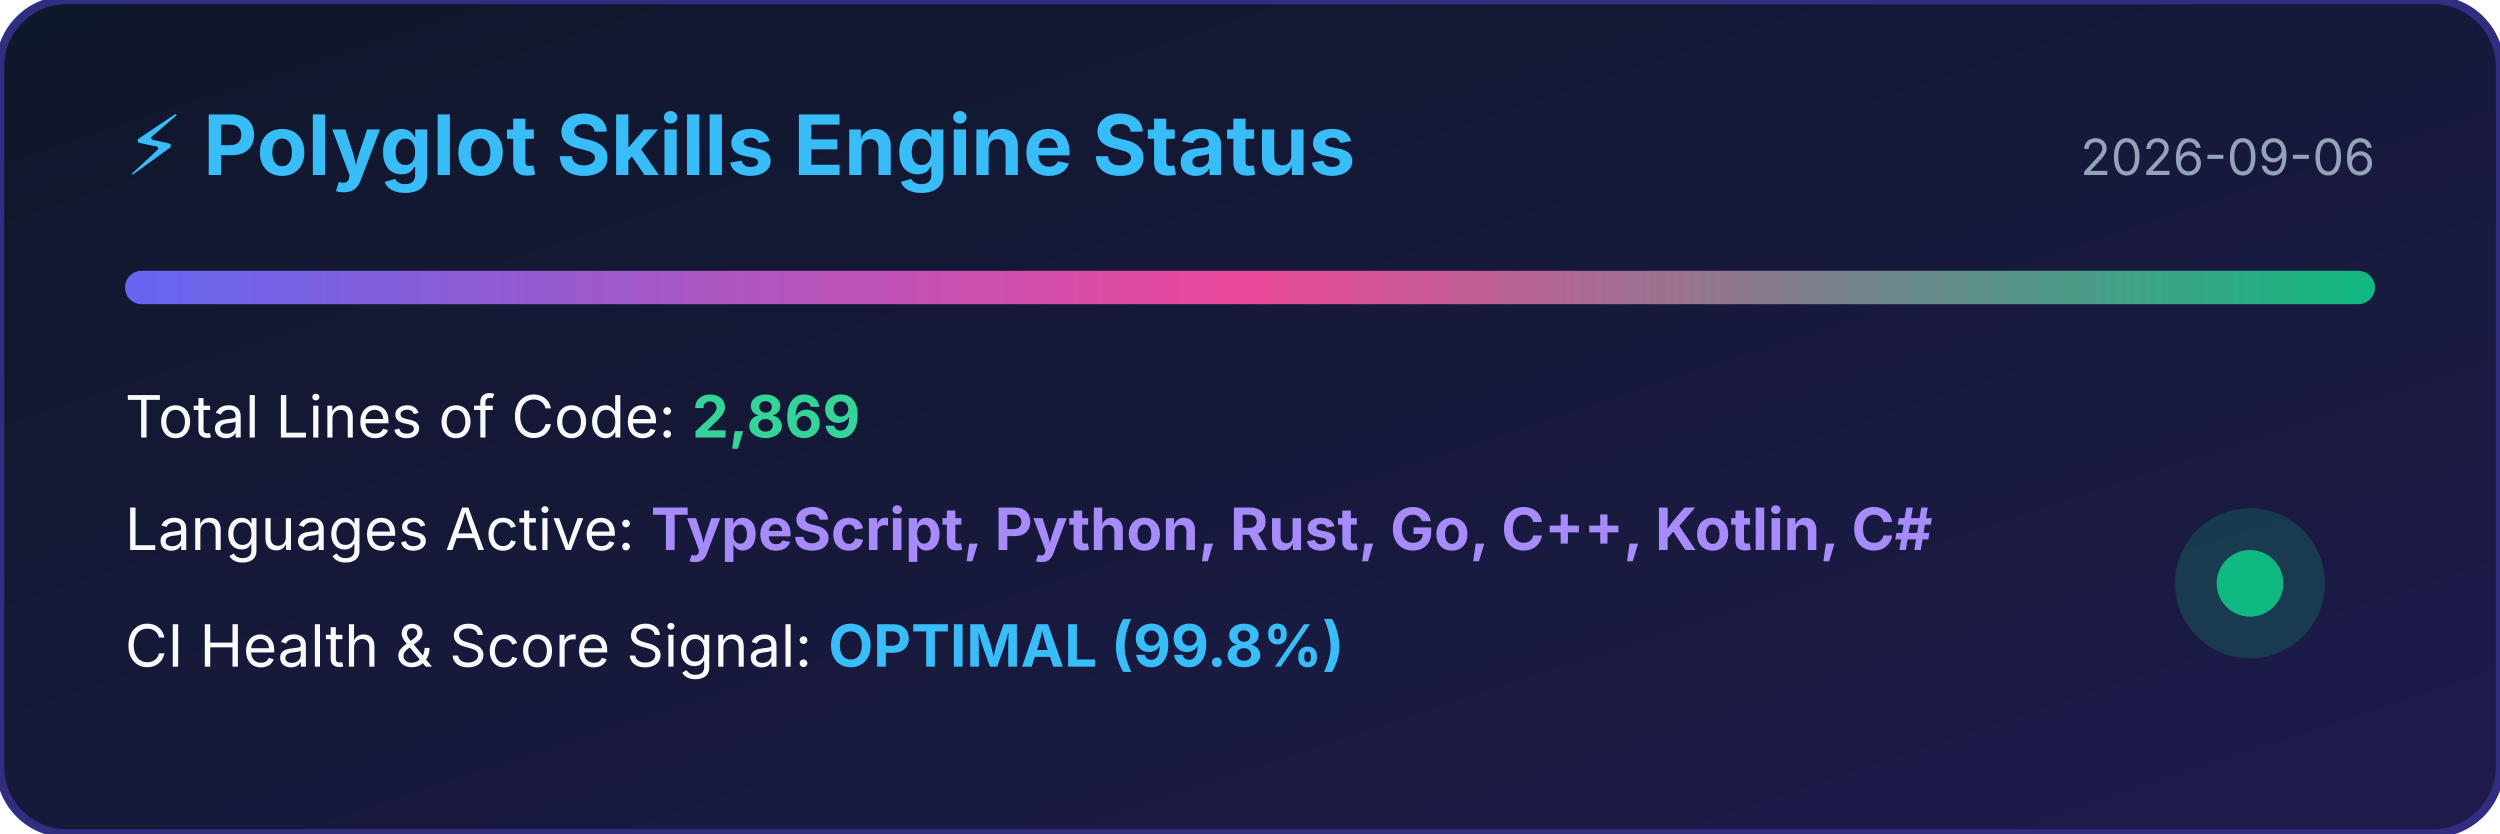
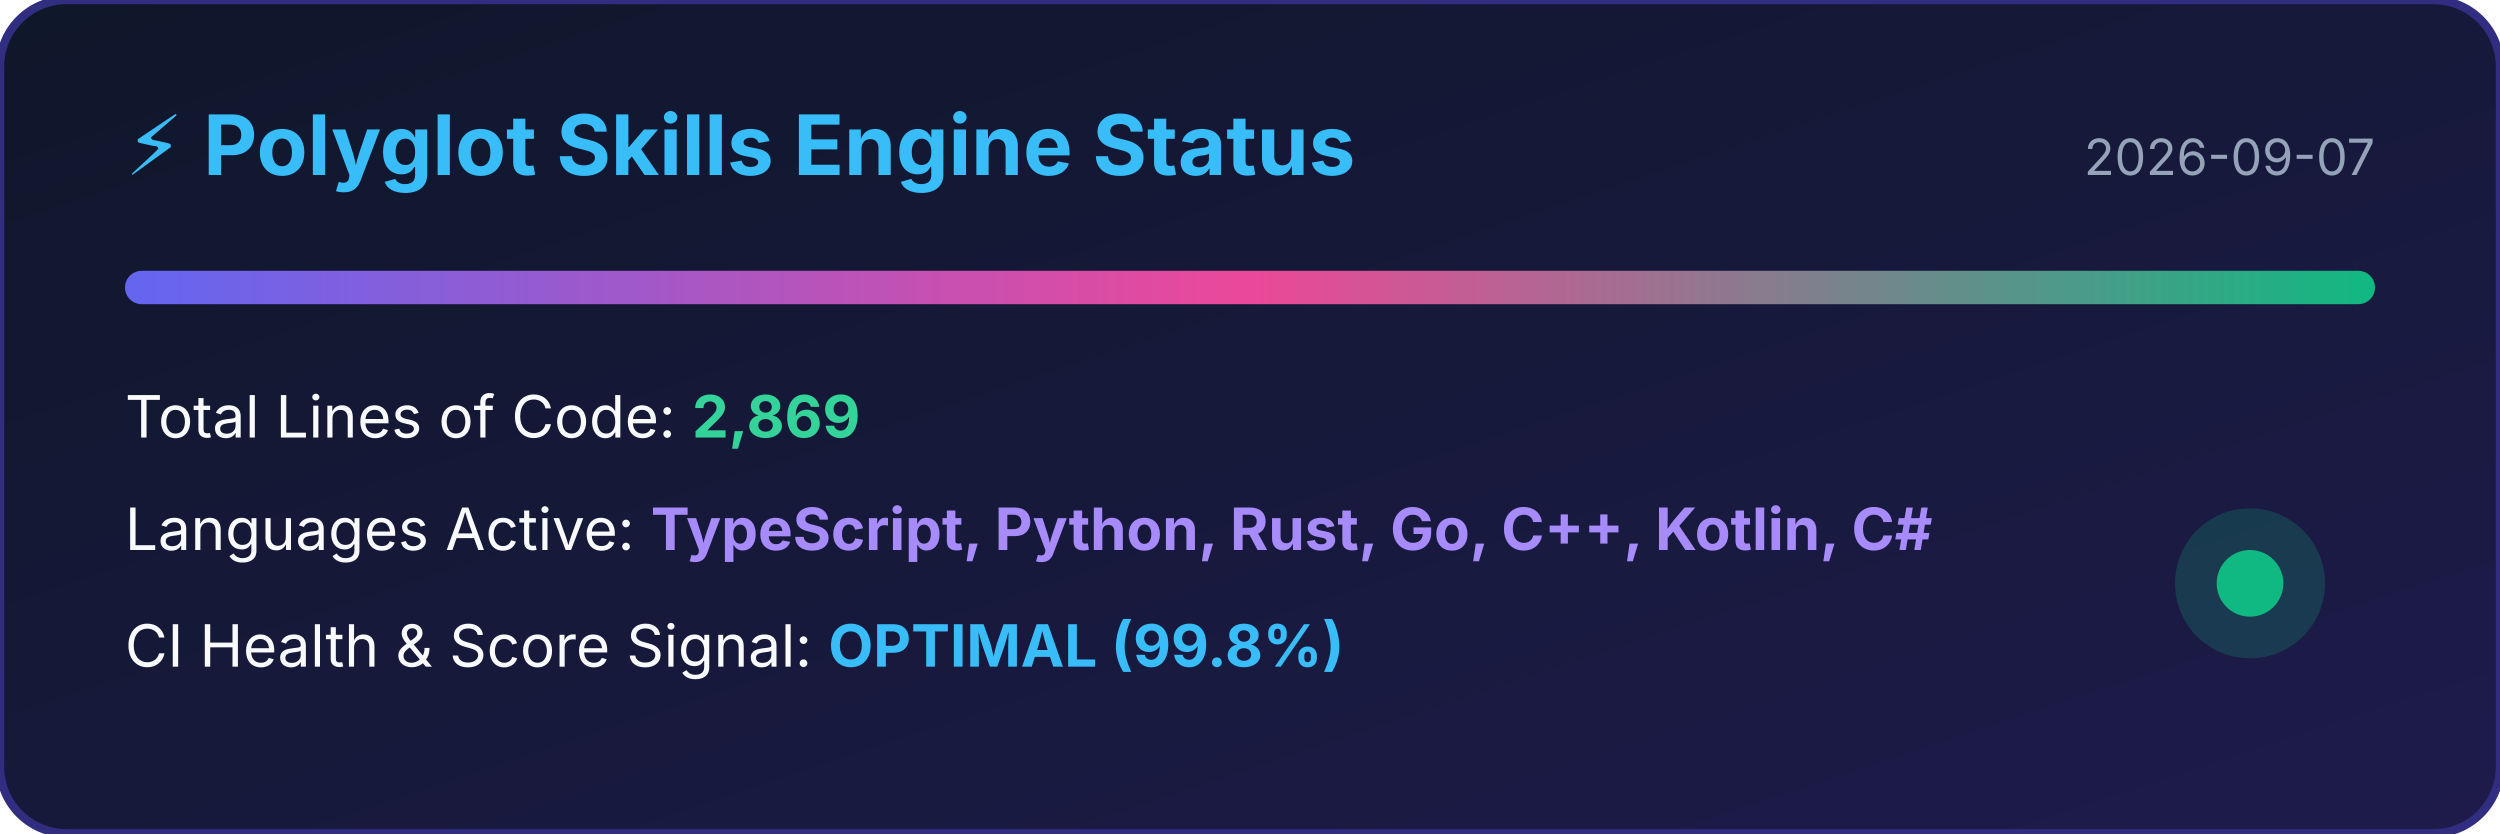
<svg xmlns="http://www.w3.org/2000/svg" width="600" height="200" viewBox="0 0 600 200">
  <defs>
    <linearGradient id="bg" x1="0%" y1="0%" x2="100%" y2="100%">
      <stop offset="0%" stop-color="#0f172a" />
      <stop offset="100%" stop-color="#1e1b4b" />
    </linearGradient>
    <linearGradient id="bar" x1="0%" y1="0%" x2="100%" y2="0%">
      <stop offset="0%" stop-color="#6366f1" />
      <stop offset="50%" stop-color="#ec4899" />
      <stop offset="100%" stop-color="#10b981" />
    </linearGradient>
  </defs>
  <rect width="100%" height="100%" rx="16" fill="url(#bg)" stroke="#312e81" stroke-width="2" />
  <text x="30" y="42" fill="#38bdf8" font-family="-apple-system,BlinkMacSystemFont,sans-serif" font-size="20" font-weight="bold">⚡ Polyglot Skills Engine Status</text>
-   <text x="570" y="42" fill="#94a3b8" font-family="-apple-system,BlinkMacSystemFont,sans-serif" font-size="12" text-anchor="end">2026-09-06</text>
+   <text x="570" y="42" fill="#94a3b8" font-family="-apple-system,BlinkMacSystemFont,sans-serif" font-size="12" text-anchor="end">2026-09-07</text>
  <rect x="30" y="65" width="540" height="8" rx="4" fill="url(#bar)" />
  <text x="30" y="105" fill="#f8fafc" font-family="-apple-system,BlinkMacSystemFont,sans-serif" font-size="14">Total Lines of Code: <tspan fill="#34d399" font-weight="bold">2,869</tspan>
  </text>
  <text x="30" y="132" fill="#f8fafc" font-family="-apple-system,BlinkMacSystemFont,sans-serif" font-size="14">Languages Active: <tspan fill="#a78bfa" font-weight="bold">TypeScript, Python, Rust, Go, C++, Kotlin, C#</tspan>
  </text>
  <text x="30" y="160" fill="#f8fafc" font-family="-apple-system,BlinkMacSystemFont,sans-serif" font-size="14">CI Health &amp; Score Signal: <tspan fill="#38bdf8" font-weight="bold">OPTIMAL (99.8%)</tspan>
  </text>
  <circle cx="540" cy="140" r="18" fill="#10b981" fill-opacity="0.2" />
  <circle cx="540" cy="140" r="8" fill="#10b981" />
</svg>
